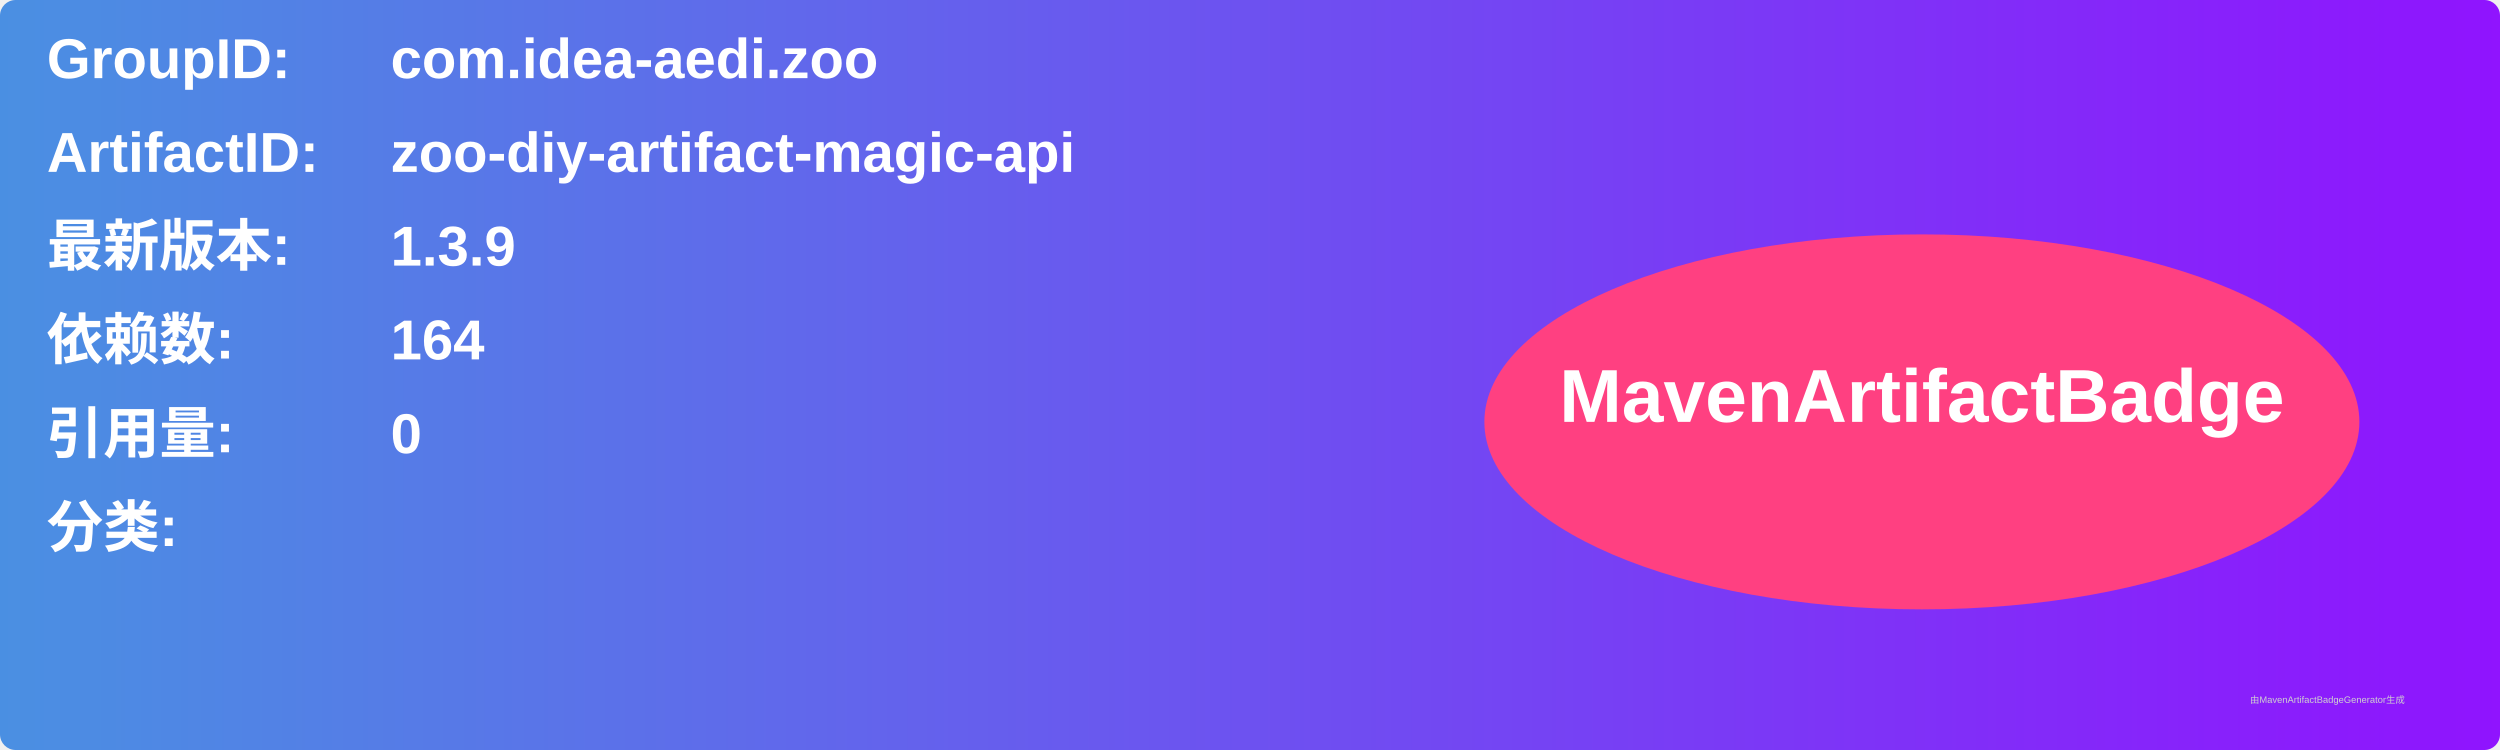
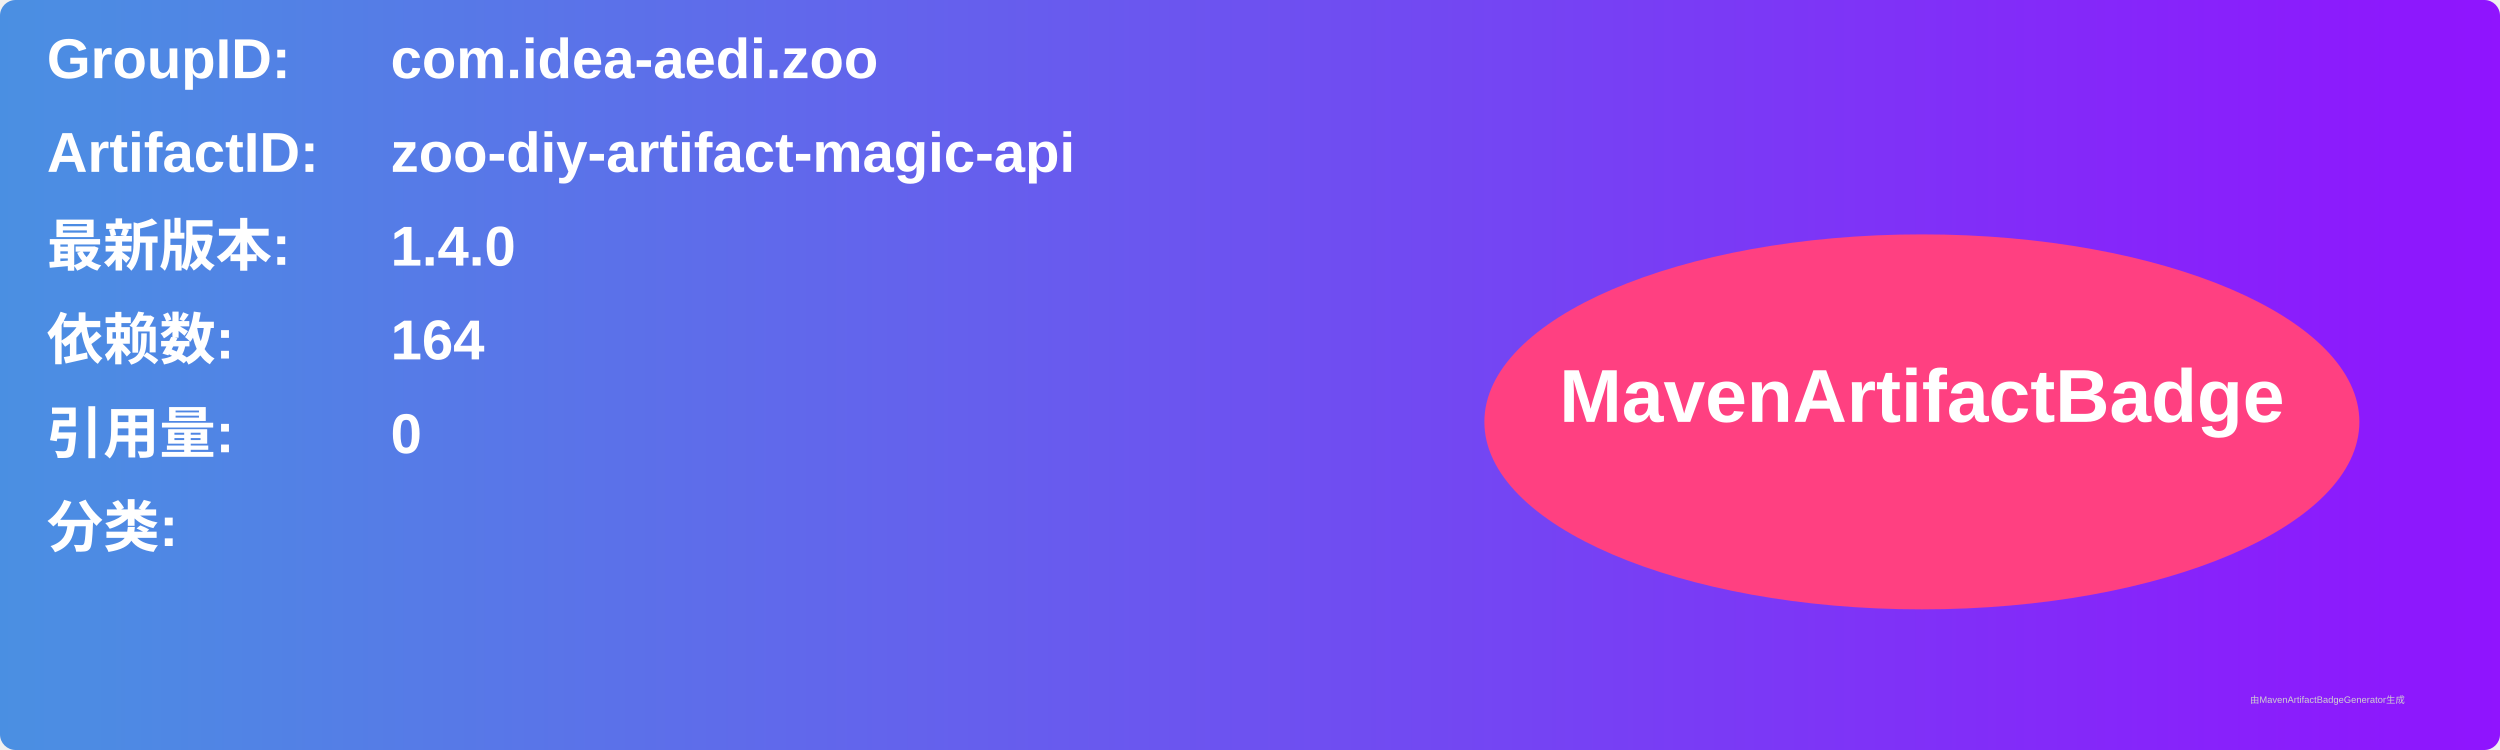
<svg xmlns="http://www.w3.org/2000/svg" width="800" height="240" viewBox="0 0 800 240">
  <linearGradient id="grad" x1="0%" y1="0%" x2="100%" y2="0%">
    <stop offset="0%" stop-color="#4a90e2" />
    <stop offset="100%" stop-color="#9013fe" />
  </linearGradient>
  <rect width="100%" height="100%" rx="5" ry="5" fill="url(#grad)" />
  <g transform="translate(15, 15)">
    <text x="0" y="10" font-family="Arial" font-size="18" fill="white" font-weight="bold" width="260">GroupID:</text>
    <text x="110" y="10" font-family="Arial" font-size="18" fill="white" font-weight="bold" width="460">com.idea-aedi.zoo</text>
    <text x="0" y="40" font-family="Arial" font-size="18" fill="white" font-weight="bold" width="260">ArtifactID:</text>
    <text x="110" y="40" font-family="Arial" font-size="18" fill="white" font-weight="bold" width="460">zoo-diy-artifact-magic-api</text>
    <text x="0" y="70" font-family="Arial" font-size="18" fill="white" font-weight="bold">最新版本:</text>
    <text x="110" y="70" font-family="Arial" font-size="18" fill="white" font-weight="bold">
-       <tspan font-weight="bold">1.3.9</tspan>
+       <tspan font-weight="bold">1.4.0</tspan>
    </text>
    <text x="0" y="100" font-family="Arial" font-size="18" fill="white" font-weight="bold">依赖数: </text>
    <text x="110" y="100" font-family="Arial" font-size="18" fill="white">
      <tspan font-weight="bold">164</tspan>
    </text>
    <text x="0" y="130" font-family="Arial" font-size="18" fill="white" font-weight="bold">引用量: </text>
    <text x="110" y="130" font-family="Arial" font-size="18" fill="white">
      <tspan font-weight="bold">0</tspan>
    </text>
    <text x="0" y="160" font-family="Arial" font-size="18" fill="white" font-weight="bold">分类:</text>
    <text x="10" y="190" font-family="Arial" font-size="10" fill="white">
      <tspan font-weight="bold" />
    </text>
    <ellipse cx="600" cy="120" rx="140" ry="60" fill="#ff4081" />
    <text x="600" y="120" text-anchor="middle" font-family="Arial" font-size="24" fill="white" font-weight="bold">MavenArtifactBadge</text>
  </g>
  <text x="720" y="225" font-family="Arial" font-size="3" fill="#d0d0d0">由MavenArtifactBadgeGenerator生成</text>
</svg>
